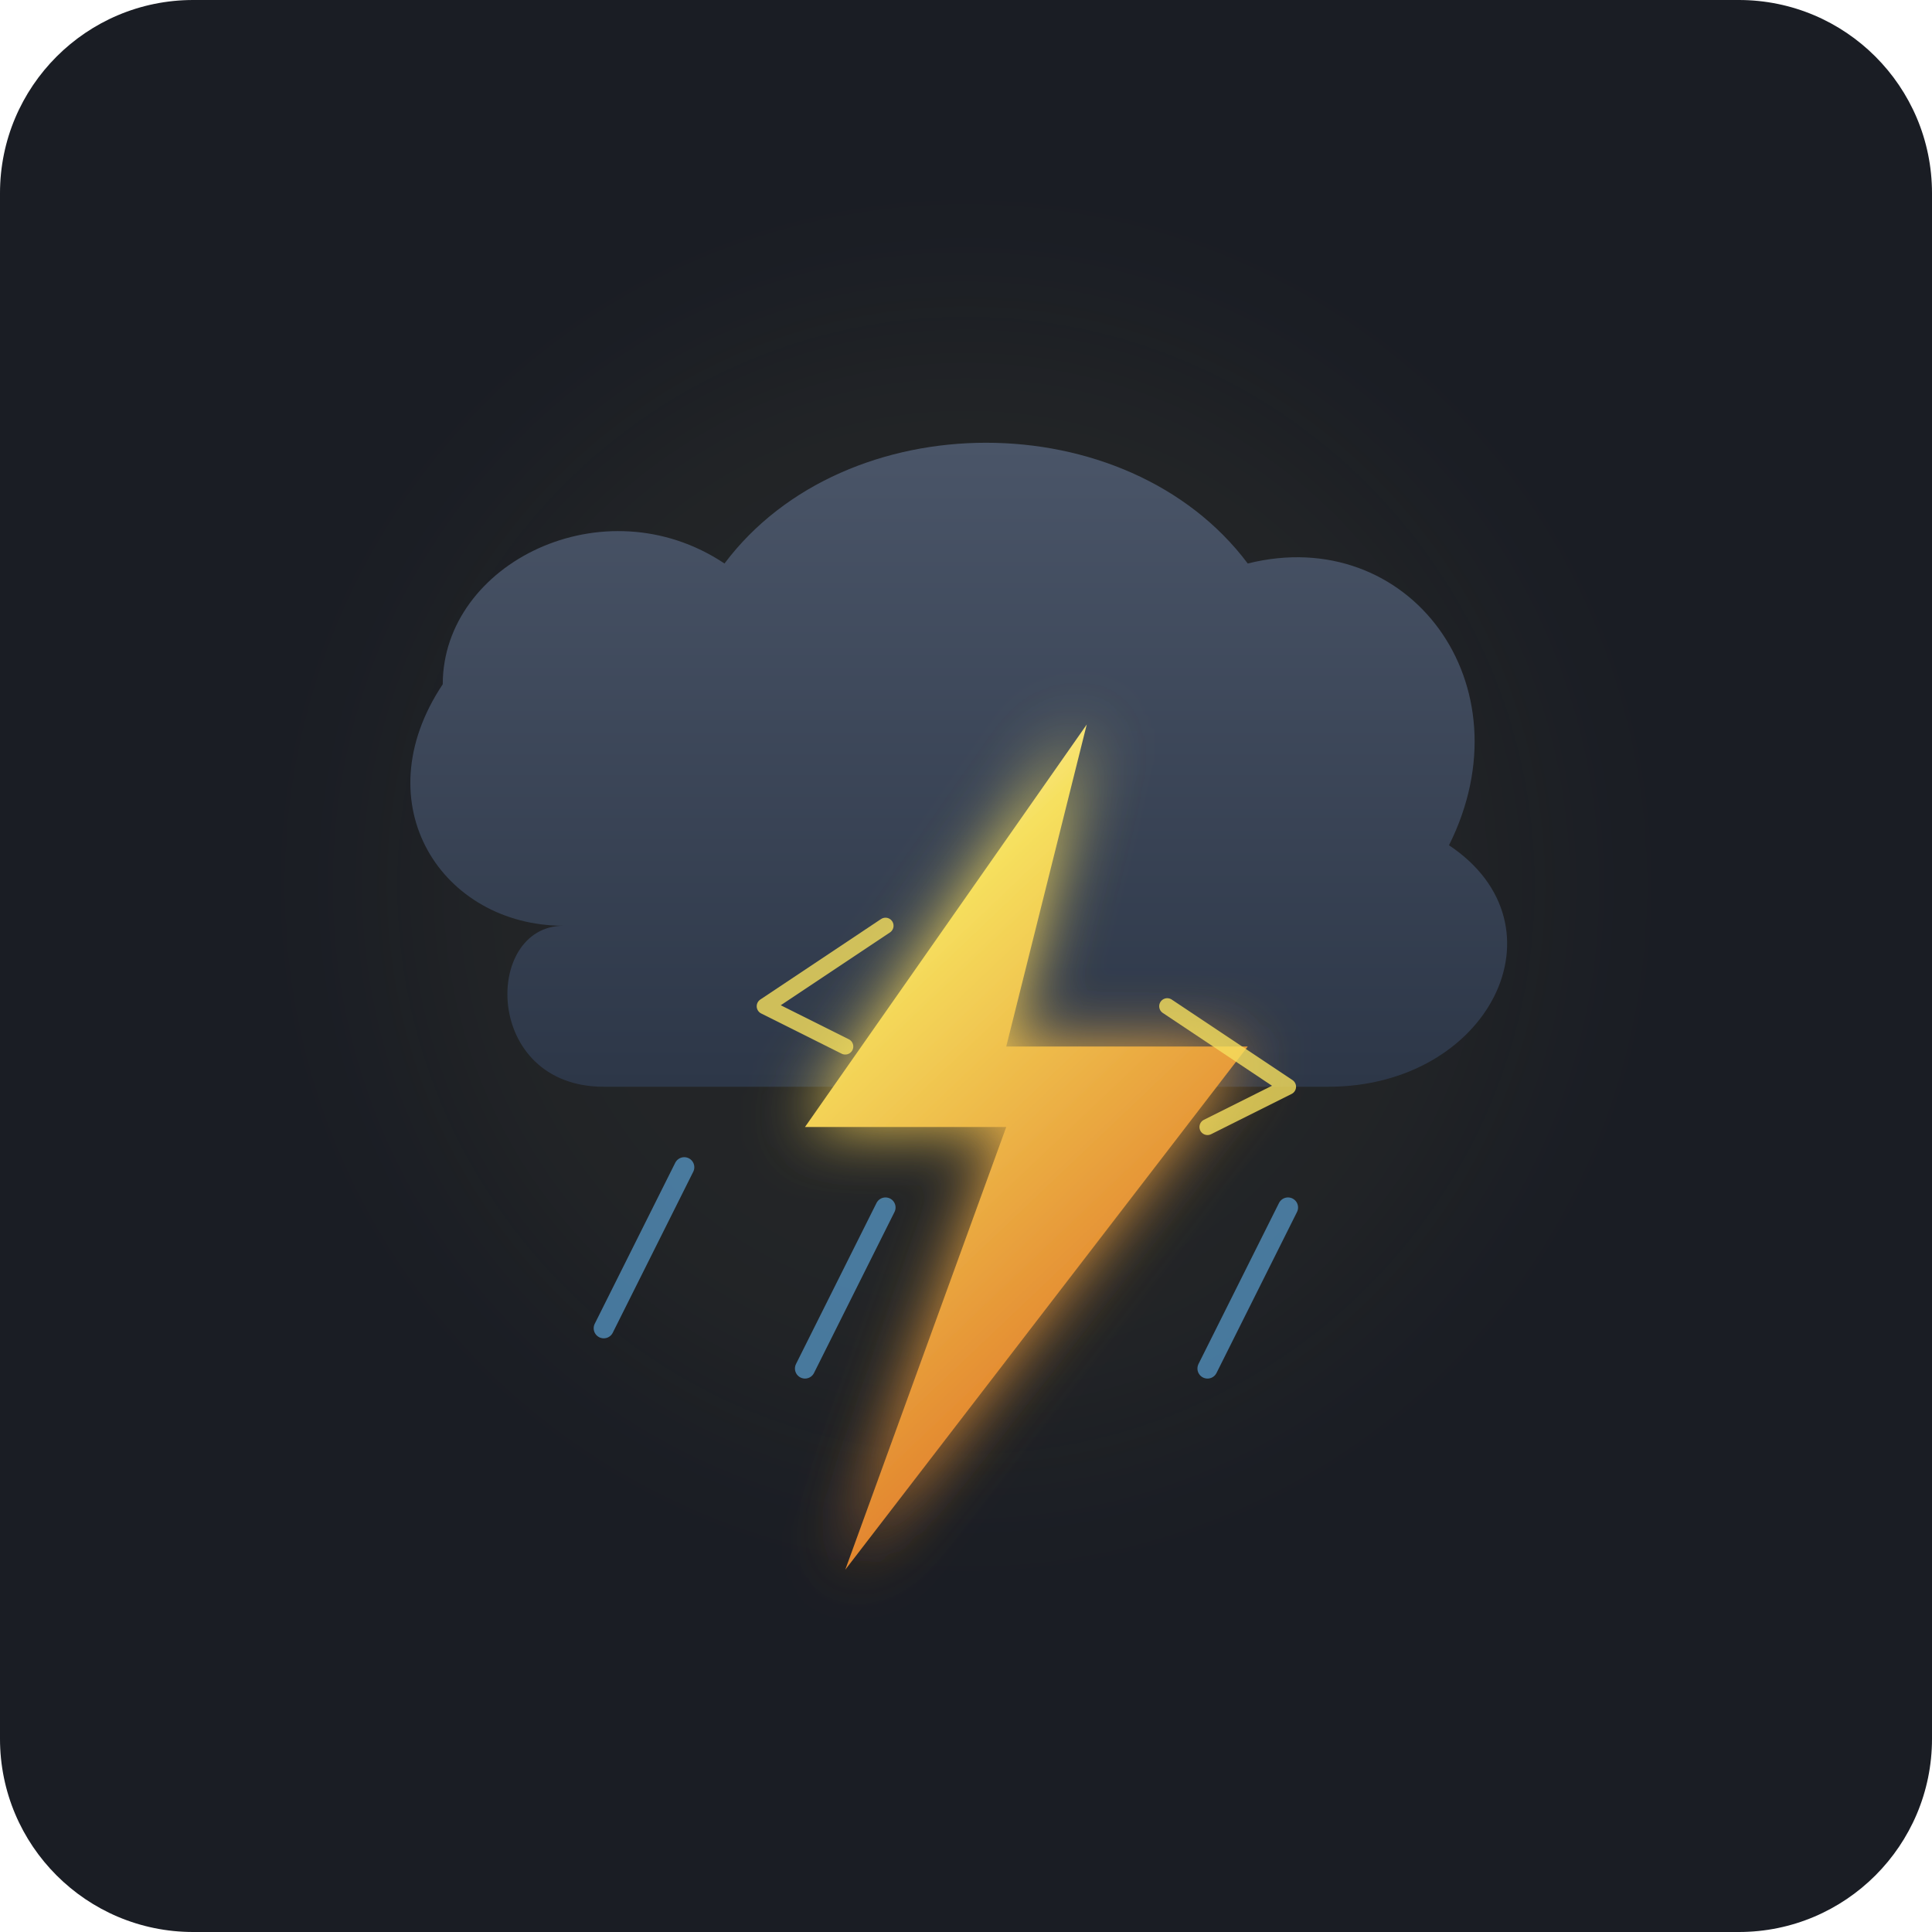
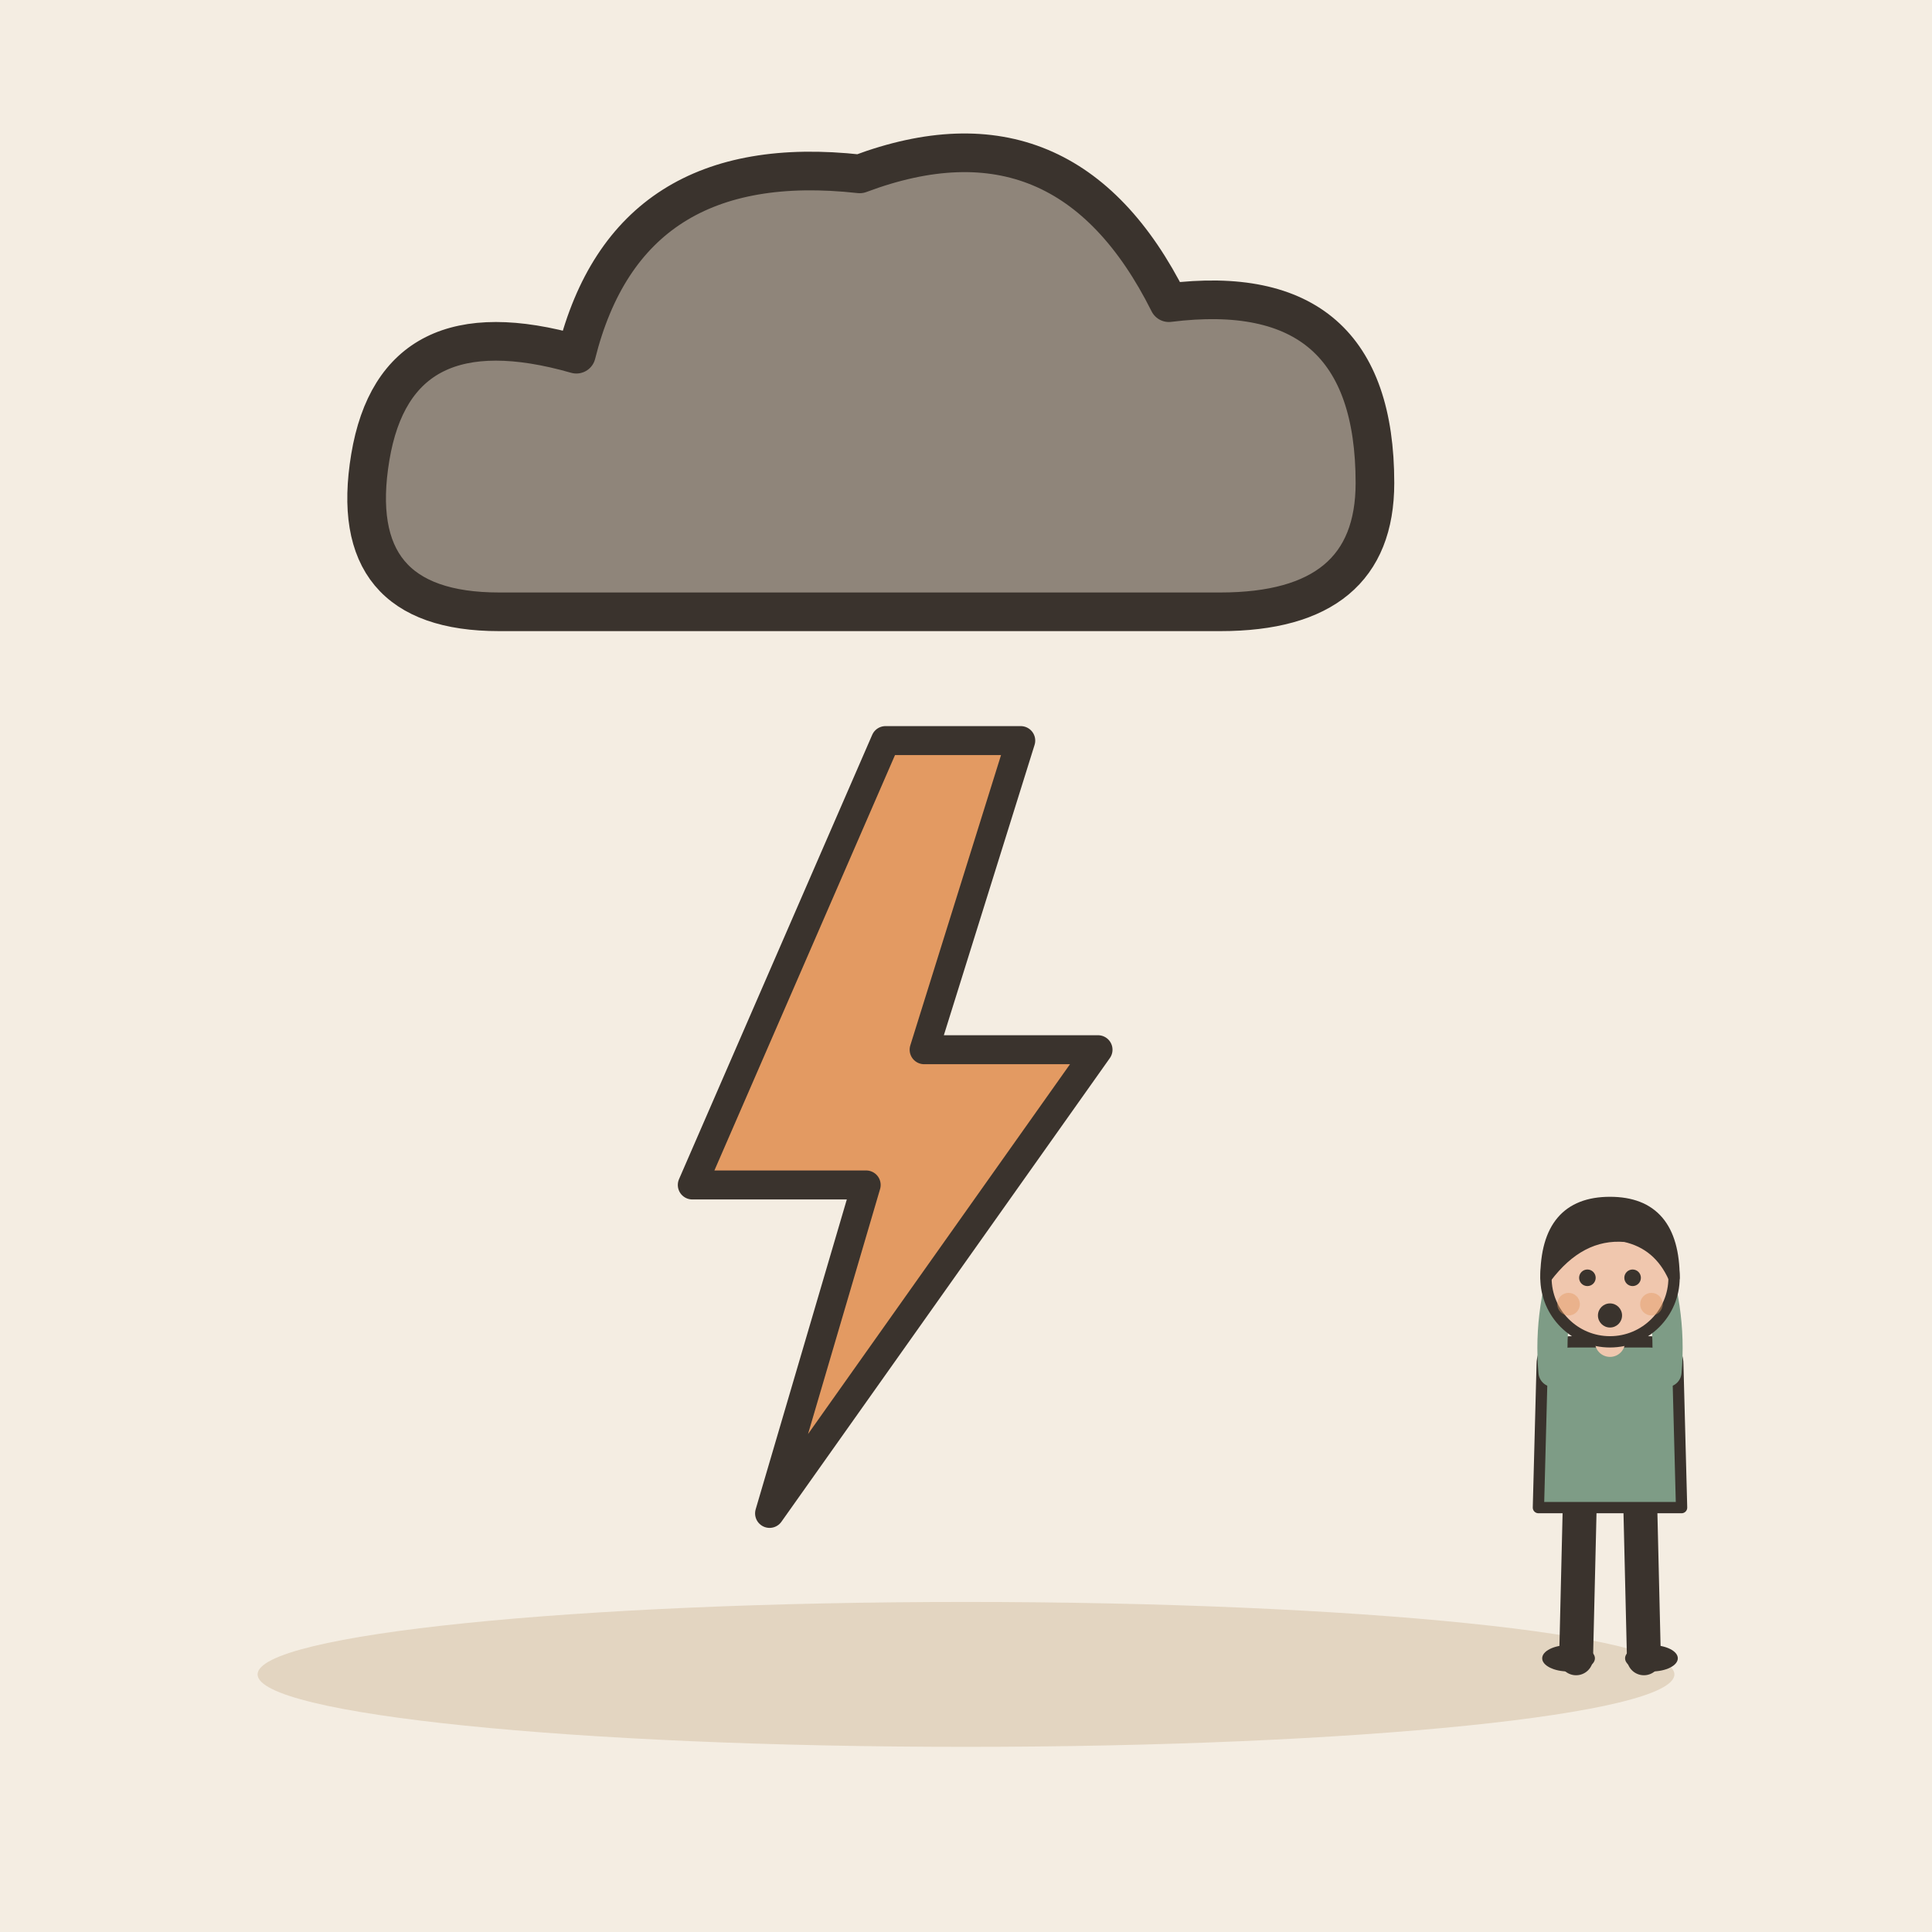
- <svg xmlns="http://www.w3.org/2000/svg" viewBox="0 0 240 240" width="100%" height="100%">
-   <rect width="240" height="240" rx="24" fill="#1A1D24" />
-   <defs>
-     <filter id="electric-glow" x="-20%" y="-20%" width="140%" height="140%">
-       <feGaussianBlur stdDeviation="4" result="blur" />
-       <feComposite in="SourceGraphic" in2="blur" operator="over" />
-     </filter>
-     <linearGradient id="storm-cloud" x1="0%" y1="0%" x2="0%" y2="100%">
-       <stop offset="0%" stop-color="#4A5568" />
-       <stop offset="100%" stop-color="#2D3748" />
-     </linearGradient>
-     <linearGradient id="back-cloud" x1="0%" y1="0%" x2="0%" y2="100%">
-       <stop offset="0%" stop-color="#2D3748" />
-       <stop offset="100%" stop-color="#1A202C" />
-     </linearGradient>
-     <linearGradient id="bolt-grad" x1="0%" y1="0%" x2="50%" y2="100%">
-       <stop offset="0%" stop-color="#FFF5F5" />
-       <stop offset="30%" stop-color="#F6E05E" />
-       <stop offset="100%" stop-color="#DD6B20" />
-     </linearGradient>
-   </defs>
-   <circle cx="120" cy="110" r="70" fill="#F6E05E" opacity="0.04" filter="blur(10px)" />
-   <path d="M 65 95             C 60 80, 80 65, 95 75             C 105 60, 135 60, 145 75             C 165 65, 185 85, 175 105             Z" fill="url(#back-cloud)" />
-   <path d="M 70 115             C 55 115, 45 100, 55 85             C 55 70, 75 60, 90 70             C 105 50, 140 50, 155 70             C 175 65, 190 85, 180 105             C 195 115, 185 135, 165 135             L 75 135             C 60 135, 60 115, 70 115 Z" fill="url(#storm-cloud)" />
-   <g fill="#63B3ED" opacity="0.6">
-     <line x1="85" y1="145" x2="75" y2="165" stroke="#63B3ED" stroke-width="2.5" stroke-linecap="round" />
-     <line x1="110" y1="150" x2="100" y2="170" stroke="#63B3ED" stroke-width="2.5" stroke-linecap="round" />
-     <line x1="135" y1="145" x2="125" y2="165" stroke="#63B3ED" stroke-width="2.5" stroke-linecap="round" />
-     <line x1="160" y1="150" x2="150" y2="170" stroke="#63B3ED" stroke-width="2.5" stroke-linecap="round" />
+ <svg xmlns="http://www.w3.org/2000/svg" viewBox="0 0 240 240" data-style="editorial">
+   <rect width="240" height="240" fill="#F4EDE2" />
+   <ellipse cx="120" cy="208" rx="88" ry="9" fill="#E3D5C1" />
+   <g transform="translate(110 60) scale(1.6 1.6)">
+     <path d="M-30 10Q-42 10 -40 -2Q-38 -14 -24 -10Q-20 -26 -2 -24Q14 -30 22 -14Q38 -16 38 0Q38 10 26 10Z" fill="#8F857A" stroke="#3A332D" stroke-width="3" stroke-linecap="round" stroke-linejoin="round" />
  </g>
-   <polygon points="135,90 100,140 125,140 105,195 155,130 125,130" fill="url(#bolt-grad)" filter="url(#electric-glow)" />
-   <polyline points="110,115 95,125 105,130" fill="none" stroke="#F6E05E" stroke-width="2" stroke-linecap="round" stroke-linejoin="round" opacity="0.8" />
-   <polyline points="145,125 160,135 150,140" fill="none" stroke="#F6E05E" stroke-width="2" stroke-linecap="round" stroke-linejoin="round" opacity="0.8" />
+   <g transform="translate(110 140) scale(1.2 1.2)">
+     <path d="M0 -40L-20 6L-2 6L-12 40L22 -8L4 -8L14 -40Z" fill="#E39A62" stroke="#3A332D" stroke-width="3" stroke-linecap="round" stroke-linejoin="round" />
+   </g>
+   <g transform="translate(200 206) scale(0.468 0.468)">
+     <path d="M-8 -42L-9 0" stroke="#3A332D" stroke-width="9" stroke-linecap="round" fill="none" />
+     <path d="M8 -42L9 0" stroke="#3A332D" stroke-width="9" stroke-linecap="round" fill="none" />
+     <ellipse cx="-11" cy="0" rx="7" ry="3.5" fill="#3A332D" />
+     <ellipse cx="11" cy="0" rx="7" ry="3.5" fill="#3A332D" />
+     <path d="M-18 -78Q-18 -84 -10 -84L10 -84Q18 -84 18 -78L19 -40L-19 -40Z" fill="#7E9C86" stroke="#3A332D" stroke-width="3" stroke-linecap="round" stroke-linejoin="round" />
+     <path d="M-15 -76Q-16.5 -93 -10 -110" fill="none" stroke="#7E9C86" stroke-width="8" stroke-linecap="round" stroke-linejoin="round" />
+     <circle cx="-10" cy="-110" r="4.6" fill="#F0C7AE" stroke="#3A332D" stroke-linecap="round" stroke-linejoin="round" stroke-width="2" />
+     <path d="M15 -76Q16.5 -93 10 -110" fill="none" stroke="#7E9C86" stroke-width="8" stroke-linecap="round" stroke-linejoin="round" />
+     <circle cx="10" cy="-110" r="4.6" fill="#F0C7AE" stroke="#3A332D" stroke-linecap="round" stroke-linejoin="round" stroke-width="2" />
+     <path d="M0 -84L0 -88" stroke="#F0C7AE" stroke-width="8" stroke-linecap="round" fill="none" />
+     <circle cx="0" cy="-101" r="17" fill="#F0C7AE" stroke="#3A332D" stroke-width="3" stroke-linecap="round" stroke-linejoin="round" />
+     <path d="M-17 -101Q-17 -121 0 -121Q17 -121 17 -101Q13 -110 4 -112Q-8 -113 -17 -101Z" fill="#3A332D" stroke="#3A332D" stroke-width="3" stroke-linecap="round" stroke-linejoin="round" />
+     <circle cx="-6" cy="-101" r="2.2" fill="#3A332D" />
+     <circle cx="6" cy="-101" r="2.2" fill="#3A332D" />
+     <circle cx="0" cy="-91" r="3.2" fill="#3A332D" />
+     <circle cx="-11" cy="-94" r="3" fill="#E39A62" opacity="0.45" />
+     <circle cx="11" cy="-94" r="3" fill="#E39A62" opacity="0.45" />
+   </g>
</svg>
